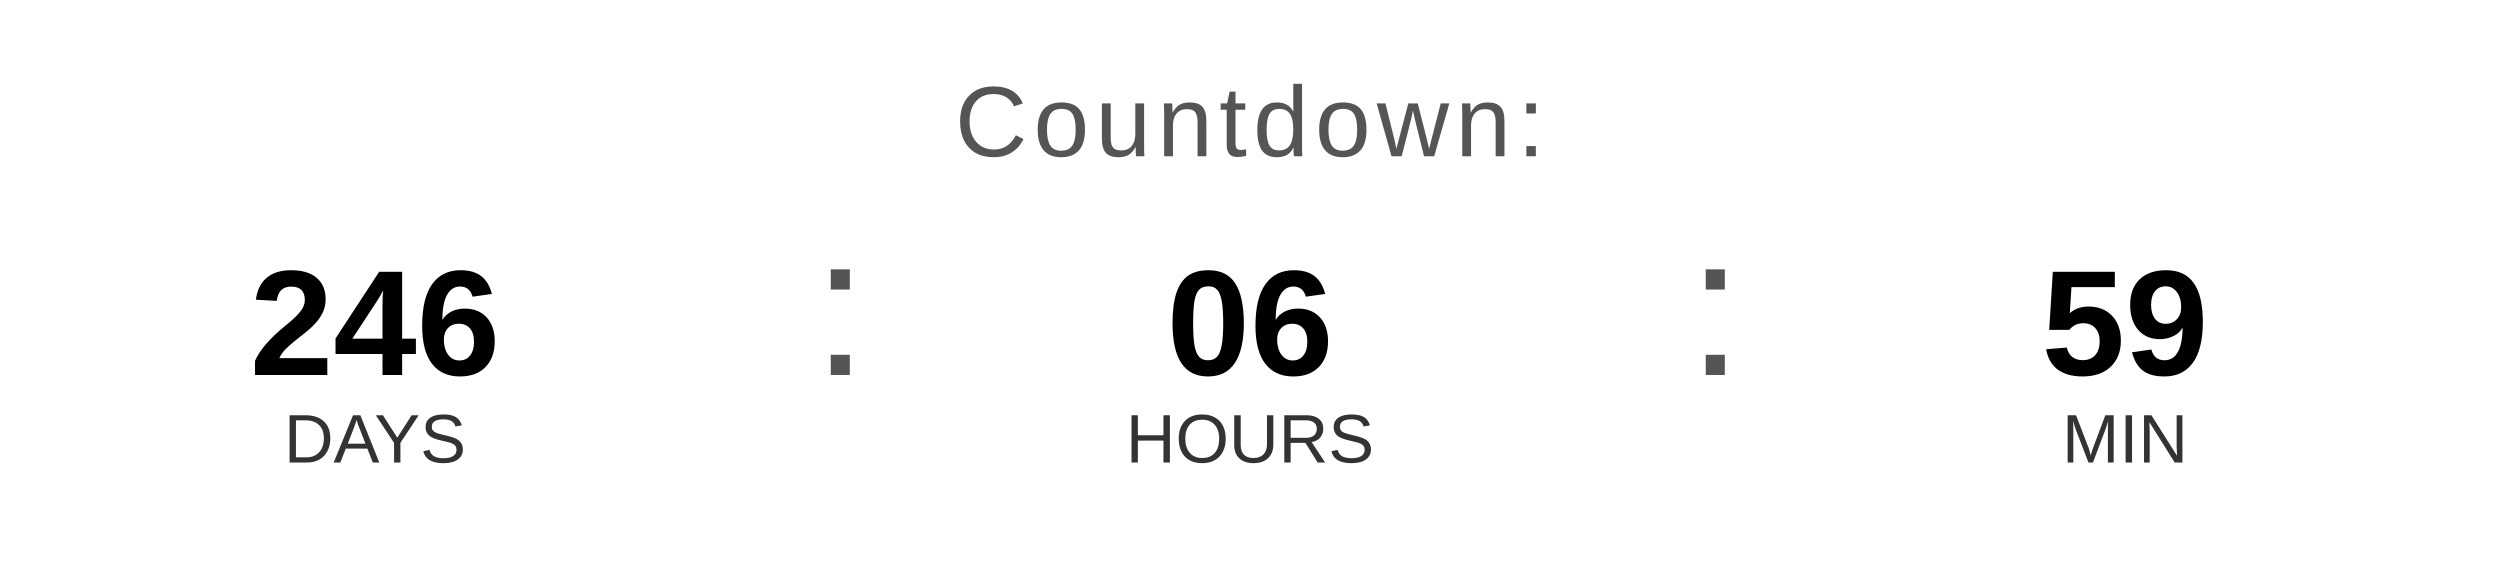
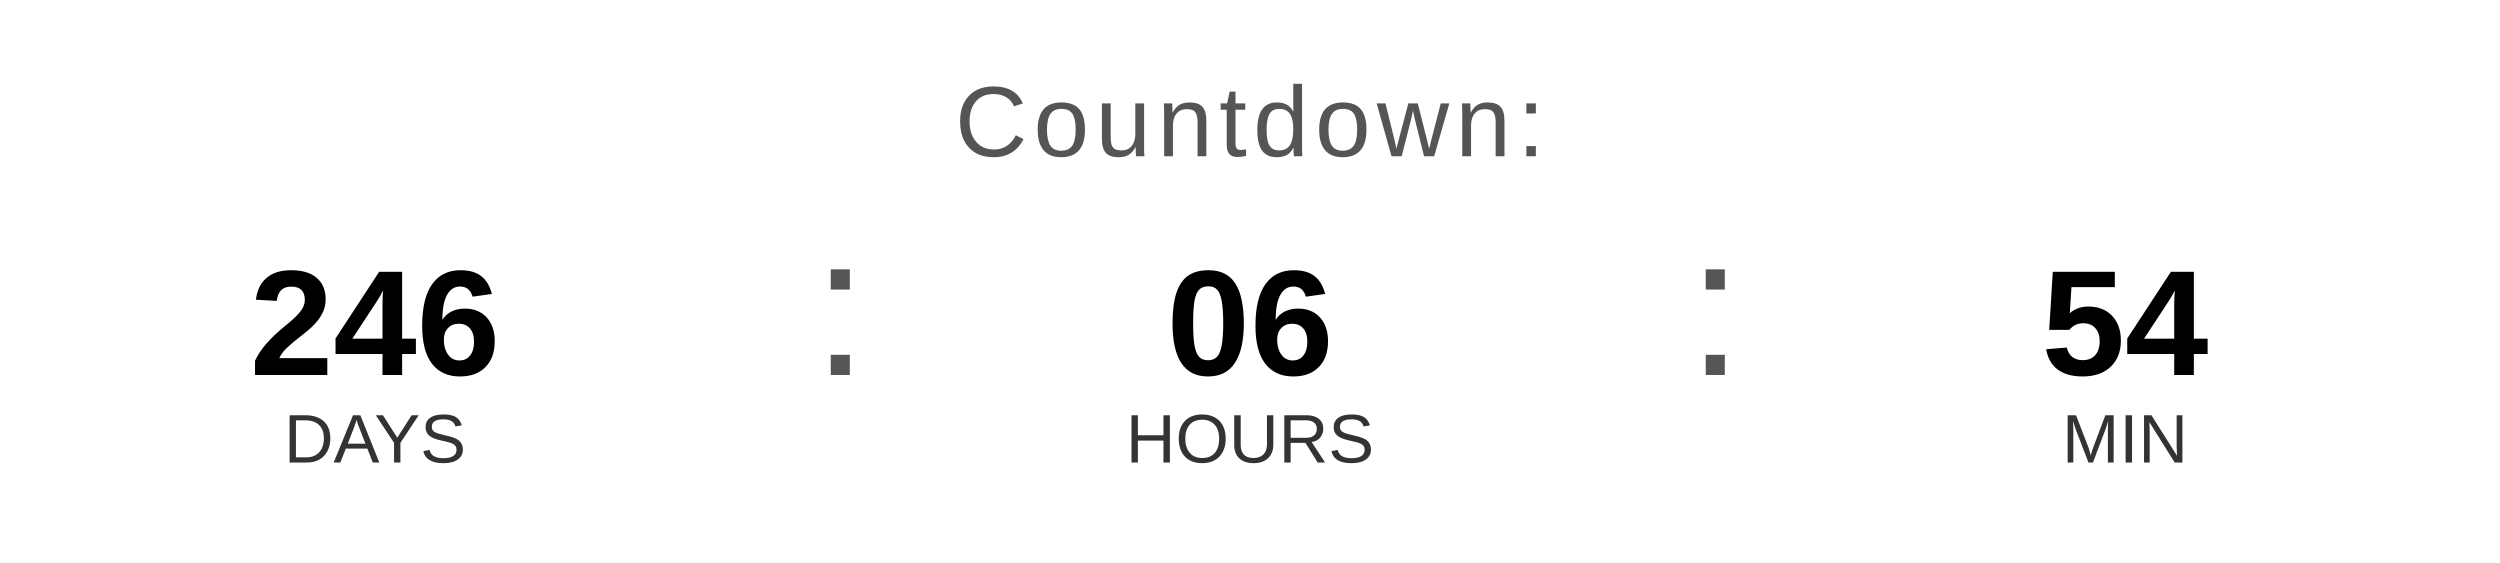
<svg xmlns="http://www.w3.org/2000/svg" width="400" height="90" viewBox="0 0 400 90">
  <text x="200" y="25" font-family="Arial, Helvetica, sans-serif" font-size="16" fill="#555555" text-anchor="middle" letter-spacing="1">
    Countdown:
  </text>
  <text x="60" y="60" font-family="Arial, Helvetica, sans-serif" font-size="24" font-weight="bold" fill="#000000" text-anchor="middle">246</text>
  <text x="60" y="74" font-family="Arial, Helvetica, sans-serif" font-size="11" fill="#333333" text-anchor="middle">DAYS</text>
  <text x="130" y="60" font-family="Arial, sans-serif" font-size="32" fill="#555555">:</text>
  <text x="200" y="60" font-family="Arial, Helvetica, sans-serif" font-size="24" font-weight="bold" fill="#000000" text-anchor="middle">06</text>
  <text x="200" y="74" font-family="Arial, Helvetica, sans-serif" font-size="11" fill="#333333" text-anchor="middle">HOURS</text>
  <text x="270" y="60" font-family="Arial, sans-serif" font-size="32" fill="#555555">:</text>
-   <text x="340" y="60" font-family="Arial, Helvetica, sans-serif" font-size="24" font-weight="bold" fill="#000000" text-anchor="middle">59</text>
+   <text x="340" y="60" font-family="Arial, Helvetica, sans-serif" font-size="24" font-weight="bold" fill="#000000" text-anchor="middle">54</text>
  <text x="340" y="74" font-family="Arial, Helvetica, sans-serif" font-size="11" fill="#333333" text-anchor="middle">MIN</text>
</svg>
